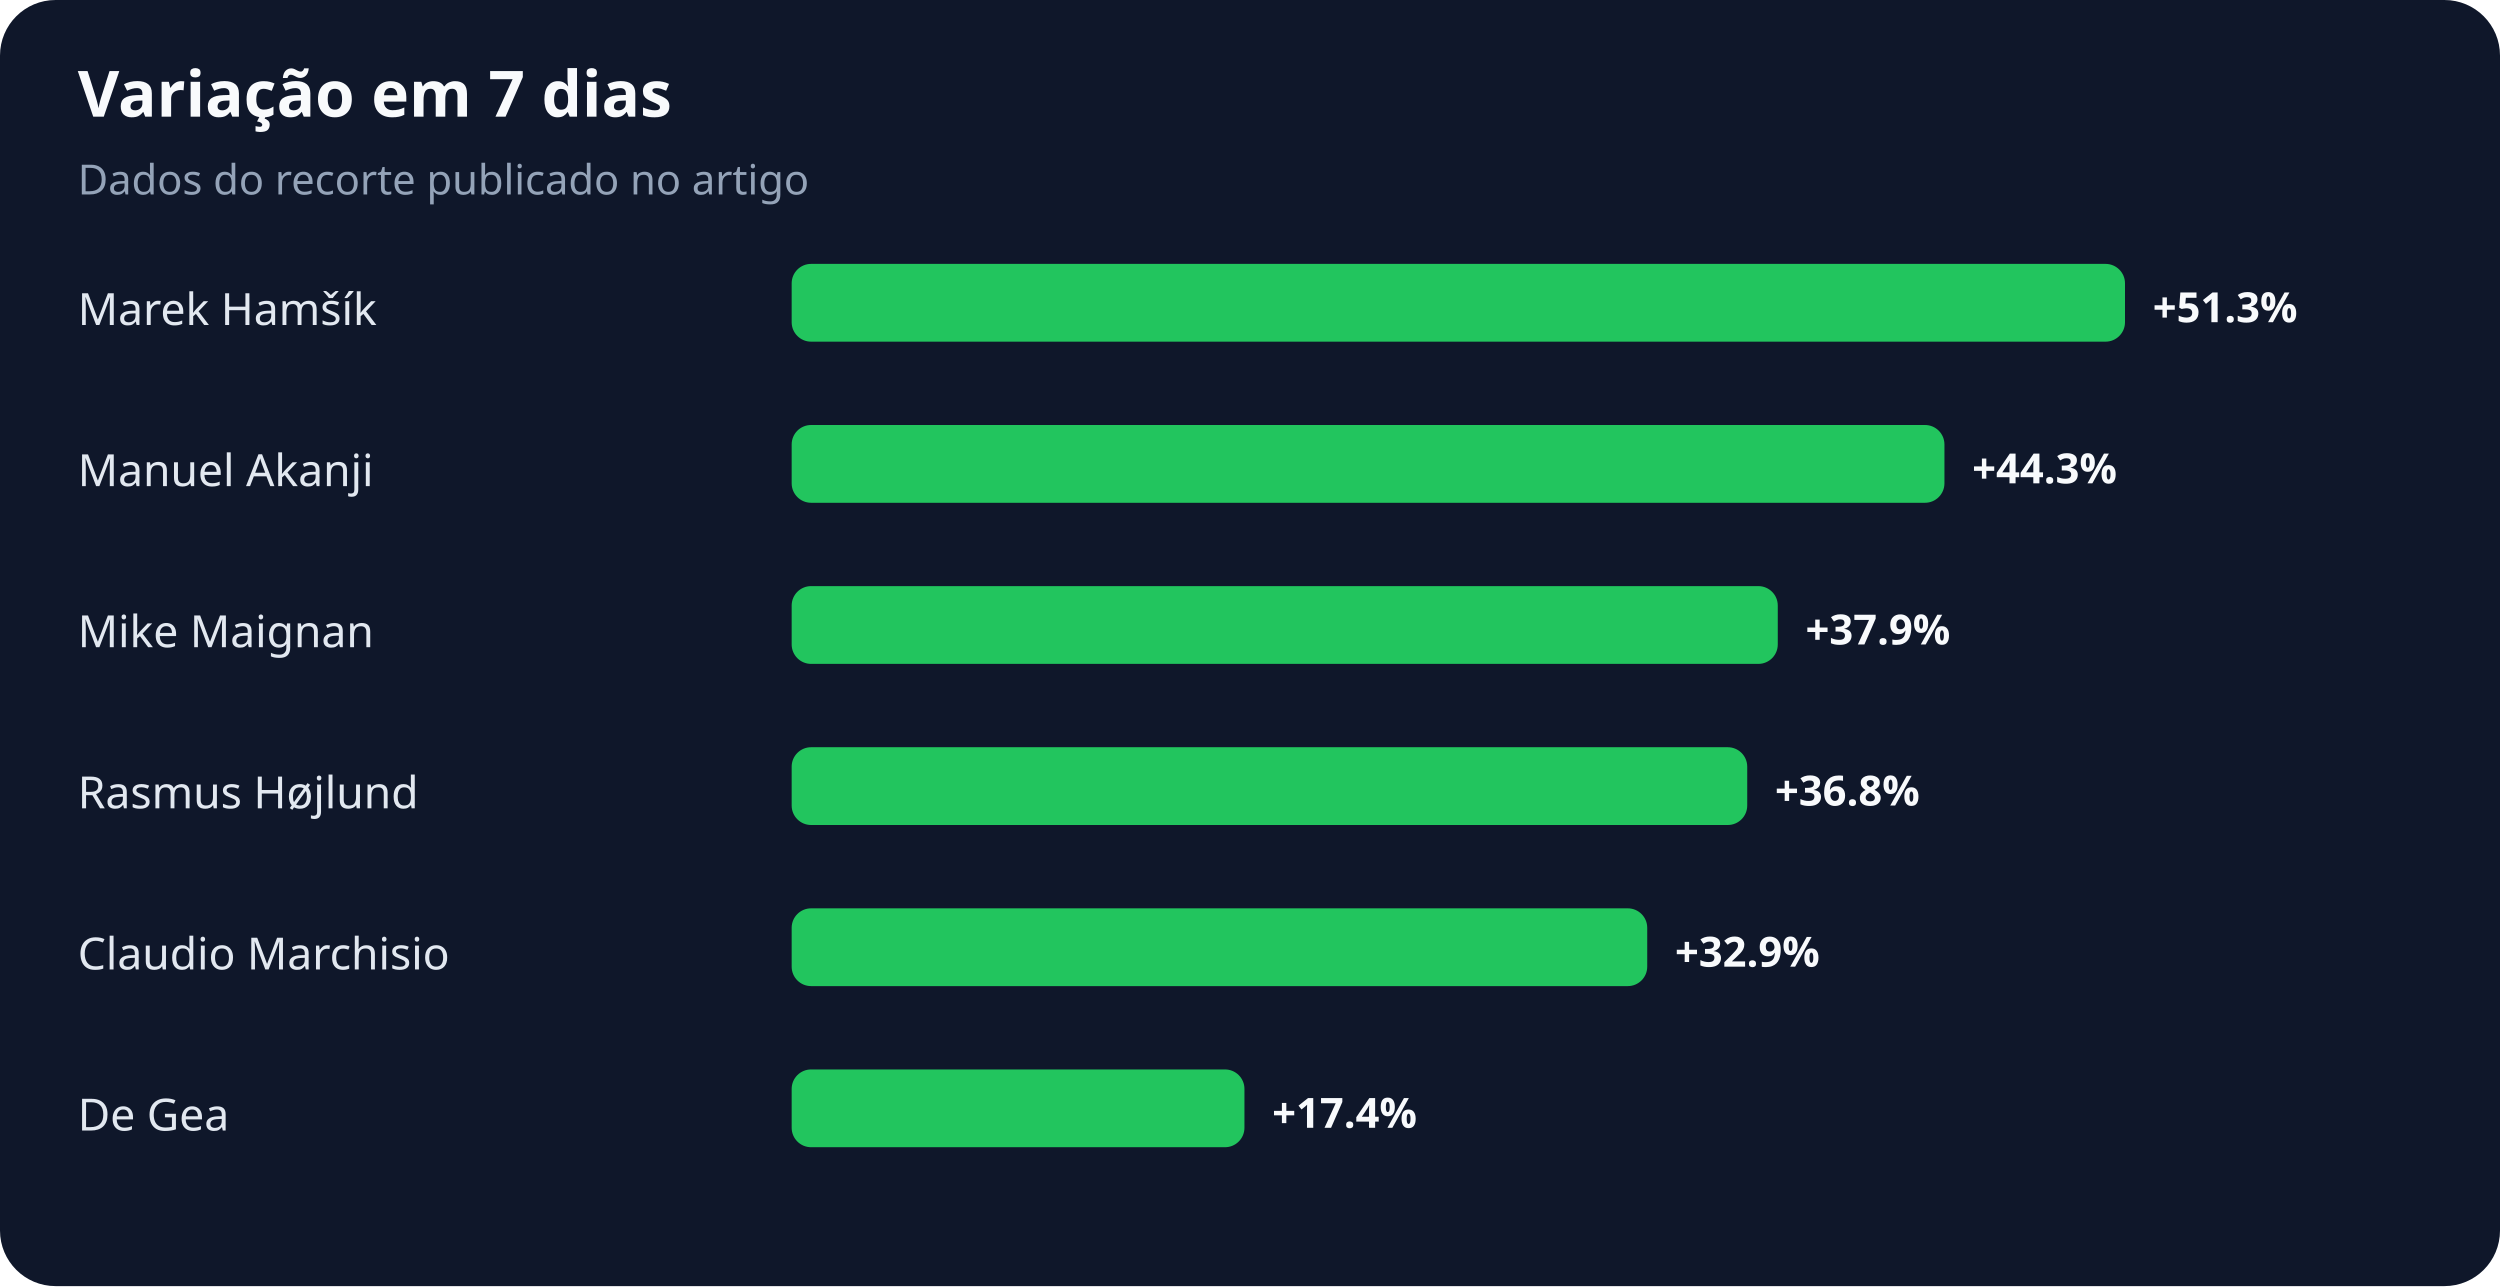
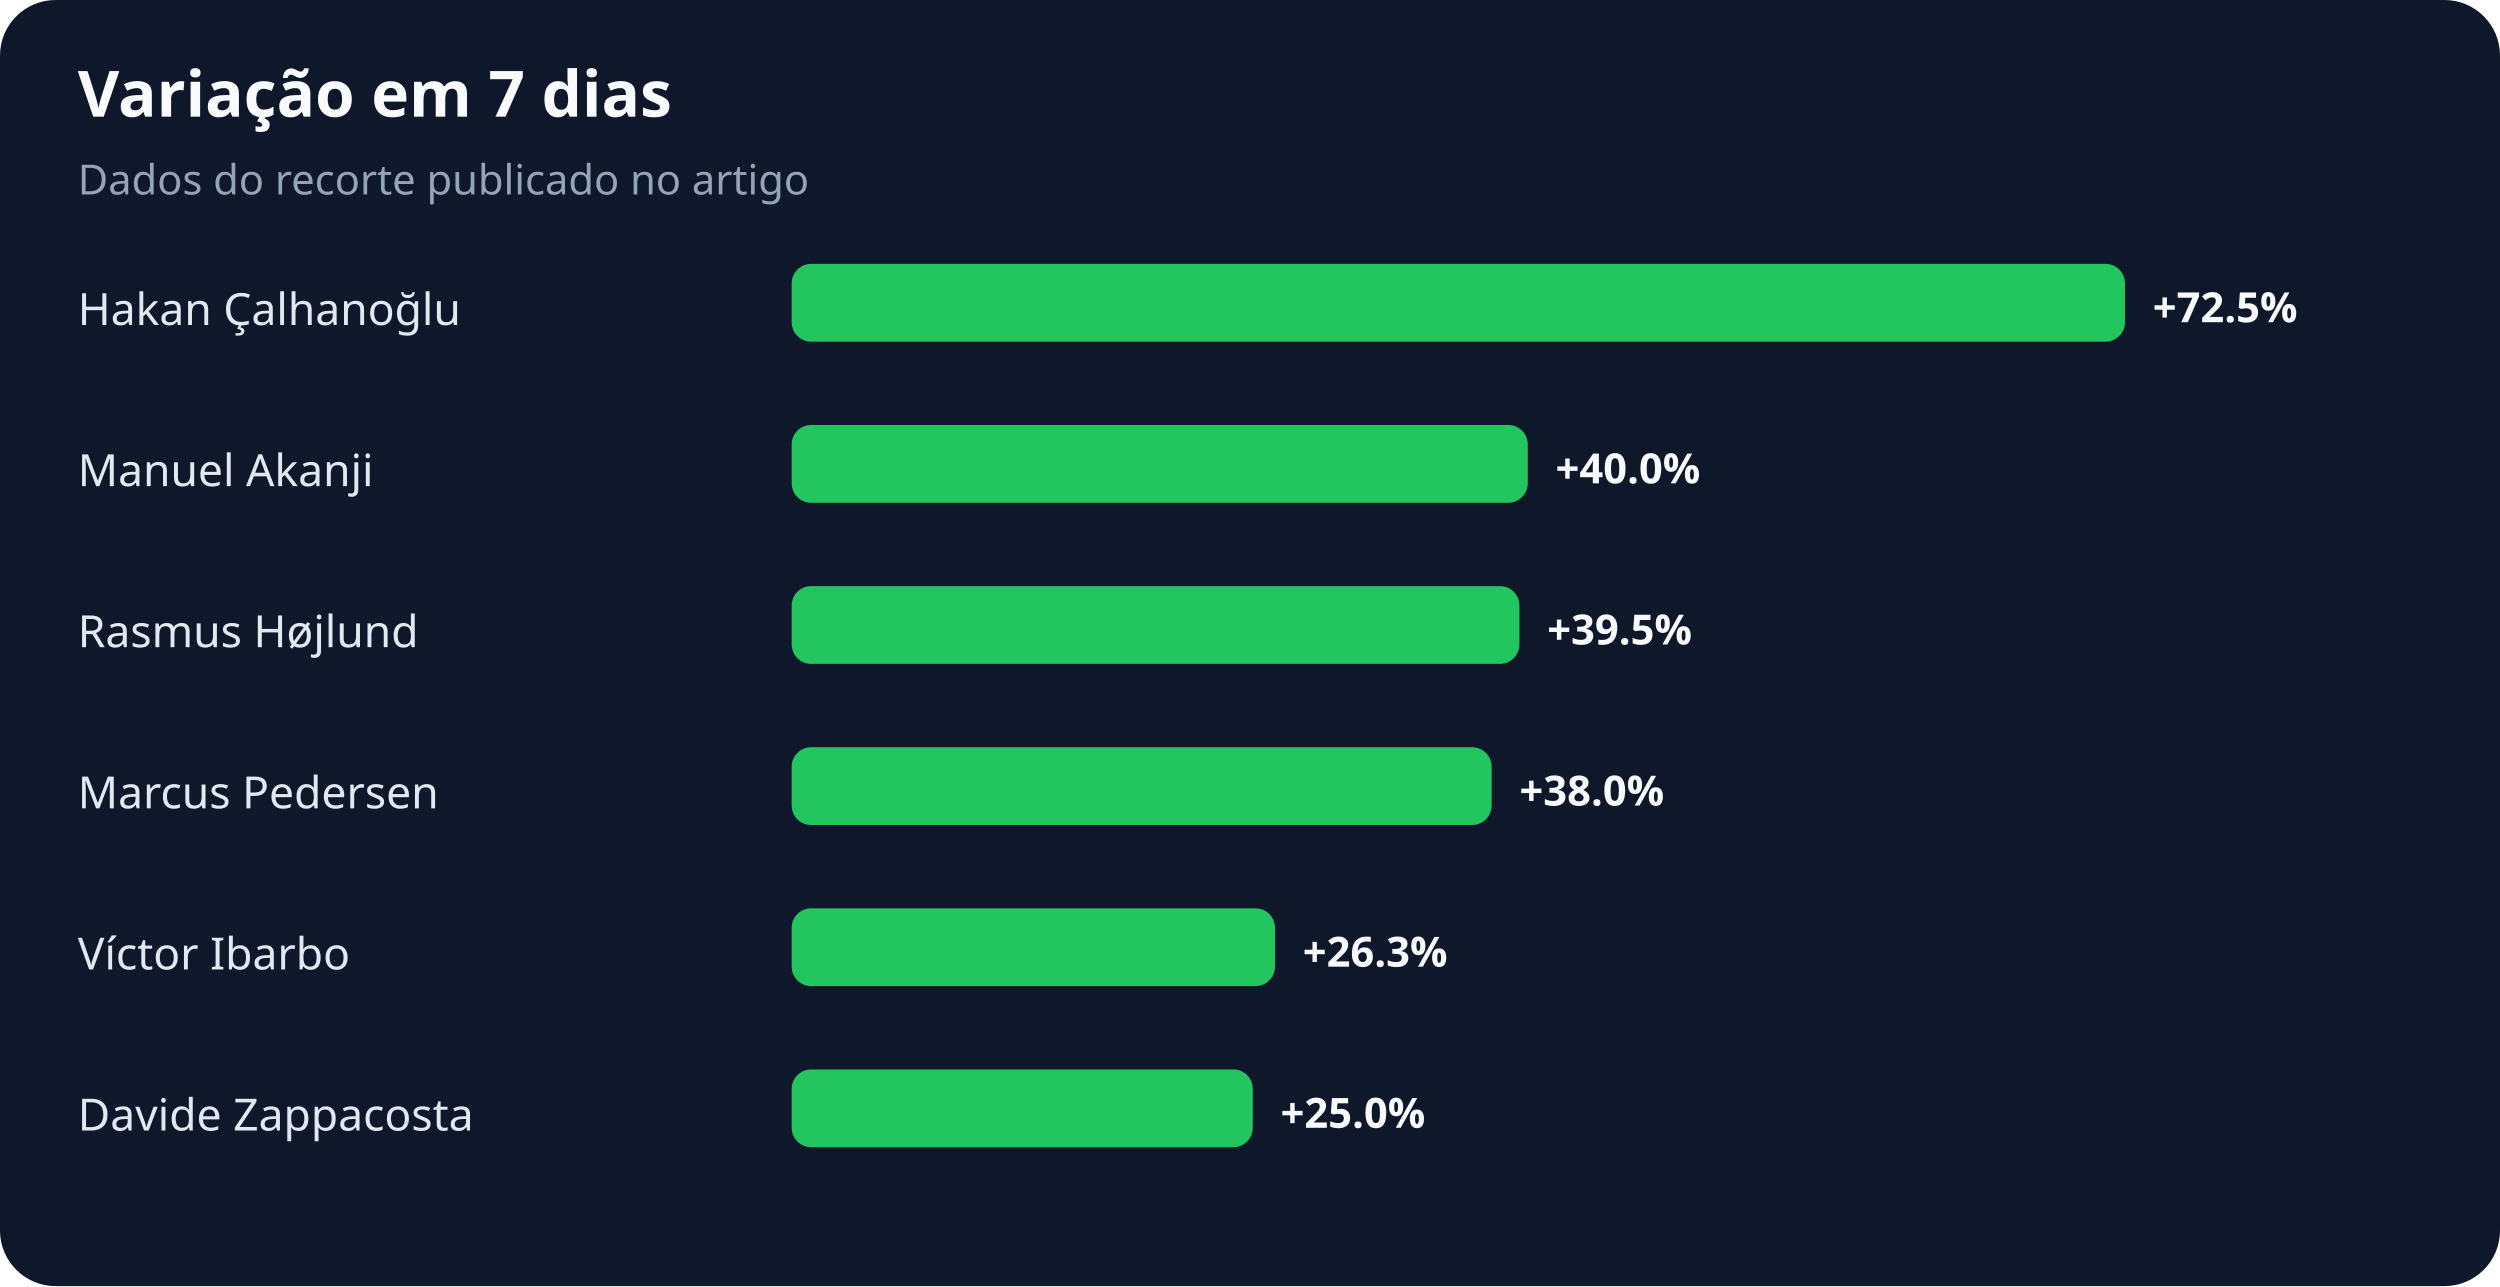
<svg xmlns="http://www.w3.org/2000/svg" width="900" height="463" viewBox="0 0 900 463" role="img" aria-labelledby="title desc">
  <rect width="100%" height="100%" rx="20" fill="#0f172a" />
  <text x="28" y="42" fill="#f8fafc" font-family="system-ui,sans-serif" font-size="23" font-weight="700">Variação em 7 dias</text>
  <text x="28" y="70" fill="#94a3b8" font-family="system-ui,sans-serif" font-size="15">Dados do recorte publicado no artigo</text>
-   <text x="28" y="117" fill="#e2e8f0" font-family="system-ui,sans-serif" font-size="16">Marek Hamšík</text>
+   <text x="28" y="117" fill="#e2e8f0" font-family="system-ui,sans-serif" font-size="16">Hakan Çalhanoğlu</text>
  <rect x="285" y="95" width="480" height="28" rx="7" fill="#22c55e" />
-   <text x="775" y="116" fill="#f8fafc" font-family="system-ui,sans-serif" font-size="15" font-weight="700">+51.3%</text>
+   <text x="775" y="116" fill="#f8fafc" font-family="system-ui,sans-serif" font-size="15" font-weight="700">+72.5%</text>
  <text x="28" y="175" fill="#e2e8f0" font-family="system-ui,sans-serif" font-size="16">Manuel Akanji</text>
-   <rect x="285" y="153" width="415" height="28" rx="7" fill="#22c55e" />
-   <text x="710" y="174" fill="#f8fafc" font-family="system-ui,sans-serif" font-size="15" font-weight="700">+44.3%</text>
-   <text x="28" y="233" fill="#e2e8f0" font-family="system-ui,sans-serif" font-size="16">Mike Maignan</text>
-   <rect x="285" y="211" width="355" height="28" rx="7" fill="#22c55e" />
-   <text x="650" y="232" fill="#f8fafc" font-family="system-ui,sans-serif" font-size="15" font-weight="700">+37.9%</text>
-   <text x="28" y="291" fill="#e2e8f0" font-family="system-ui,sans-serif" font-size="16">Rasmus Højlund</text>
-   <rect x="285" y="269" width="344" height="28" rx="7" fill="#22c55e" />
-   <text x="639" y="290" fill="#f8fafc" font-family="system-ui,sans-serif" font-size="15" font-weight="700">+36.8%</text>
-   <text x="28" y="349" fill="#e2e8f0" font-family="system-ui,sans-serif" font-size="16">Claudio Marchisio</text>
-   <rect x="285" y="327" width="308" height="28" rx="7" fill="#22c55e" />
-   <text x="603" y="348" fill="#f8fafc" font-family="system-ui,sans-serif" font-size="15" font-weight="700">+32.9%</text>
-   <text x="28" y="407" fill="#e2e8f0" font-family="system-ui,sans-serif" font-size="16">De Gea</text>
-   <rect x="285" y="385" width="163" height="28" rx="7" fill="#22c55e" />
-   <text x="458" y="406" fill="#f8fafc" font-family="system-ui,sans-serif" font-size="15" font-weight="700">+17.4%</text>
+   <rect x="285" y="153" width="265" height="28" rx="7" fill="#22c55e" />
+   <text x="560" y="174" fill="#f8fafc" font-family="system-ui,sans-serif" font-size="15" font-weight="700">+40.0%</text>
+   <text x="28" y="233" fill="#e2e8f0" font-family="system-ui,sans-serif" font-size="16">Rasmus Højlund</text>
+   <rect x="285" y="211" width="262" height="28" rx="7" fill="#22c55e" />
+   <text x="557" y="232" fill="#f8fafc" font-family="system-ui,sans-serif" font-size="15" font-weight="700">+39.5%</text>
+   <text x="28" y="291" fill="#e2e8f0" font-family="system-ui,sans-serif" font-size="16">Marcus Pedersen</text>
+   <rect x="285" y="269" width="252" height="28" rx="7" fill="#22c55e" />
+   <text x="547" y="290" fill="#f8fafc" font-family="system-ui,sans-serif" font-size="15" font-weight="700">+38.0%</text>
+   <text x="28" y="349" fill="#e2e8f0" font-family="system-ui,sans-serif" font-size="16">Víctor Ibarbo</text>
+   <rect x="285" y="327" width="174" height="28" rx="7" fill="#22c55e" />
+   <text x="469" y="348" fill="#f8fafc" font-family="system-ui,sans-serif" font-size="15" font-weight="700">+26.3%</text>
+   <text x="28" y="407" fill="#e2e8f0" font-family="system-ui,sans-serif" font-size="16">Davide Zappacosta</text>
+   <rect x="285" y="385" width="166" height="28" rx="7" fill="#22c55e" />
+   <text x="461" y="406" fill="#f8fafc" font-family="system-ui,sans-serif" font-size="15" font-weight="700">+25.0%</text>
</svg>
